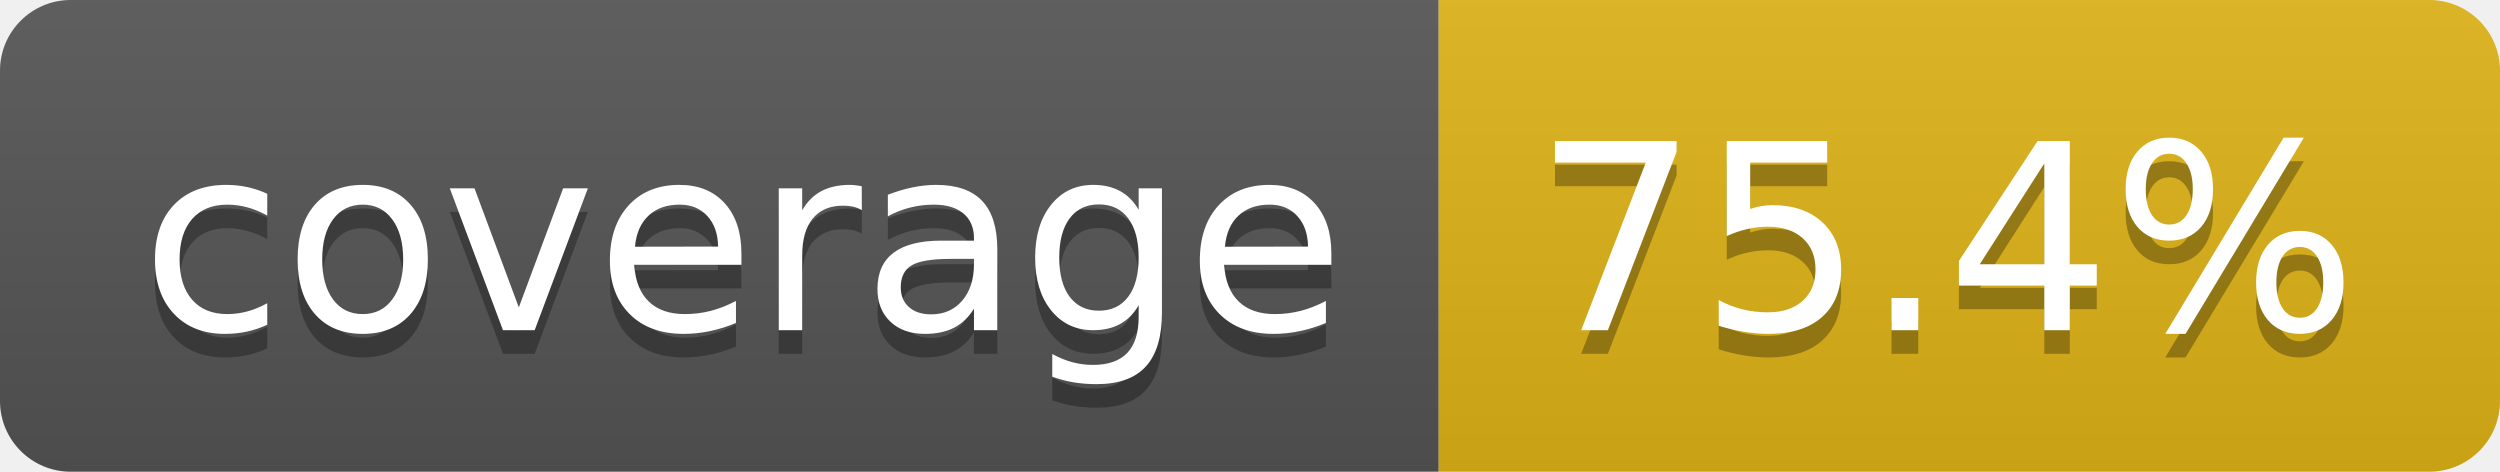
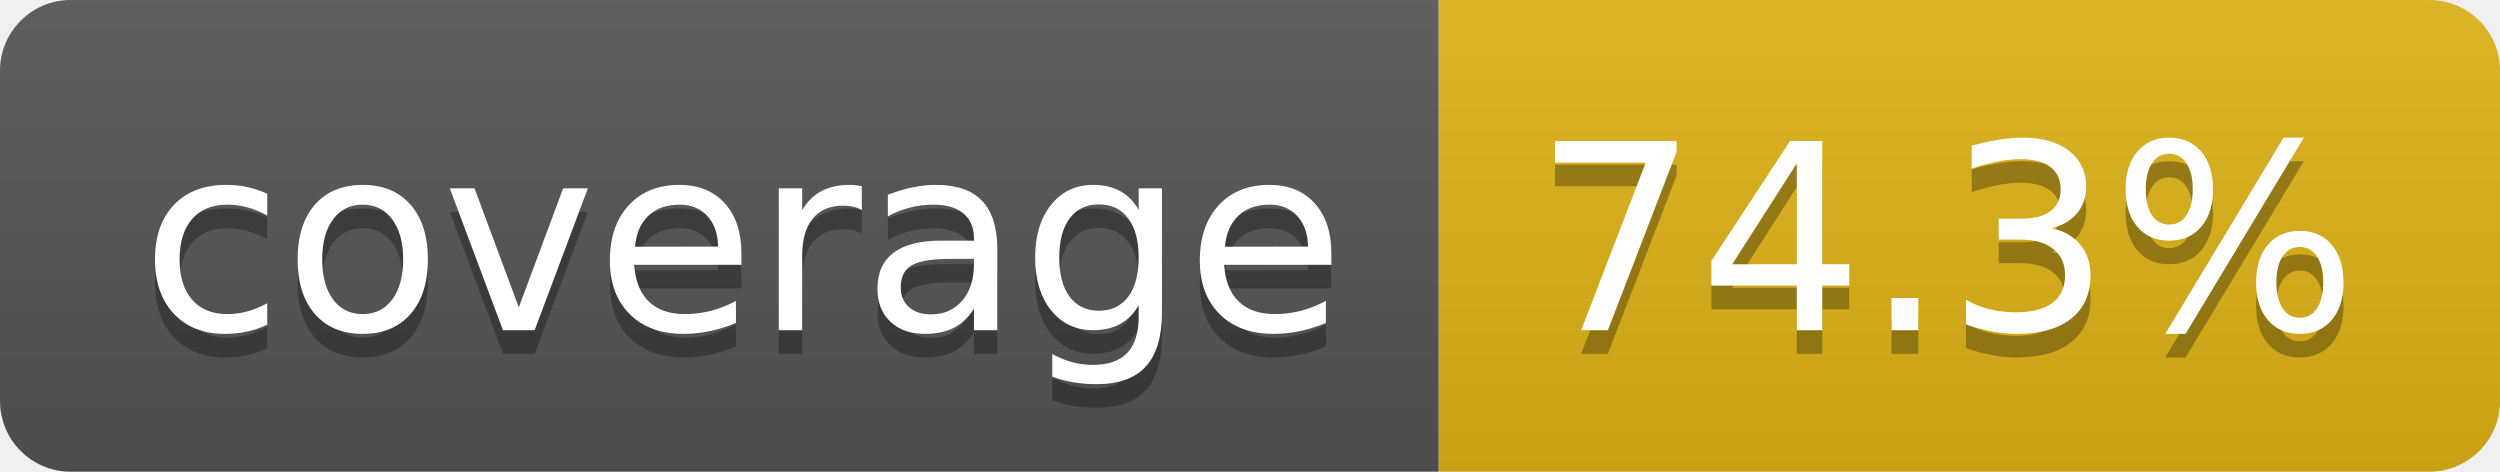
- <svg xmlns="http://www.w3.org/2000/svg" width="106" height="20" role="img" aria-label="coverage: 75.4%">
+ <svg xmlns="http://www.w3.org/2000/svg" width="106" height="20" role="img" aria-label="coverage: 74.3%">
  <linearGradient id="s" x2="0" y2="100%">
    <stop offset="0" stop-color="#bbb" stop-opacity=".1" />
    <stop offset="1" stop-opacity=".1" />
  </linearGradient>
  <clipPath id="r">
    <rect width="106" height="20" rx="3" fill="#fff" />
  </clipPath>
  <g clip-path="url(#r)">
    <rect width="61" height="20" fill="#555" />
    <rect x="61" width="45" height="20" fill="#dfb317" />
    <rect width="106" height="20" fill="url(#s)" />
  </g>
  <g fill="#fff" text-anchor="middle" font-family="Verdana,Geneva,DejaVu Sans,sans-serif" text-rendering="geometricPrecision" font-size="110">
    <text aria-hidden="true" x="315" y="150" fill="#010101" fill-opacity=".3" transform="scale(.1)" textLength="510">coverage</text>
    <text x="315" y="140" transform="scale(.1)" fill="#fff" textLength="510">coverage</text>
-     <text aria-hidden="true" x="825" y="150" fill="#010101" fill-opacity=".3" transform="scale(.1)" textLength="350">75.4%</text>
-     <text x="825" y="140" transform="scale(.1)" fill="#fff" textLength="350">75.4%</text>
+     <text aria-hidden="true" x="825" y="150" fill="#010101" fill-opacity=".3" transform="scale(.1)" textLength="350">74.3%</text>
+     <text x="825" y="140" transform="scale(.1)" fill="#fff" textLength="350">74.3%</text>
  </g>
</svg>
